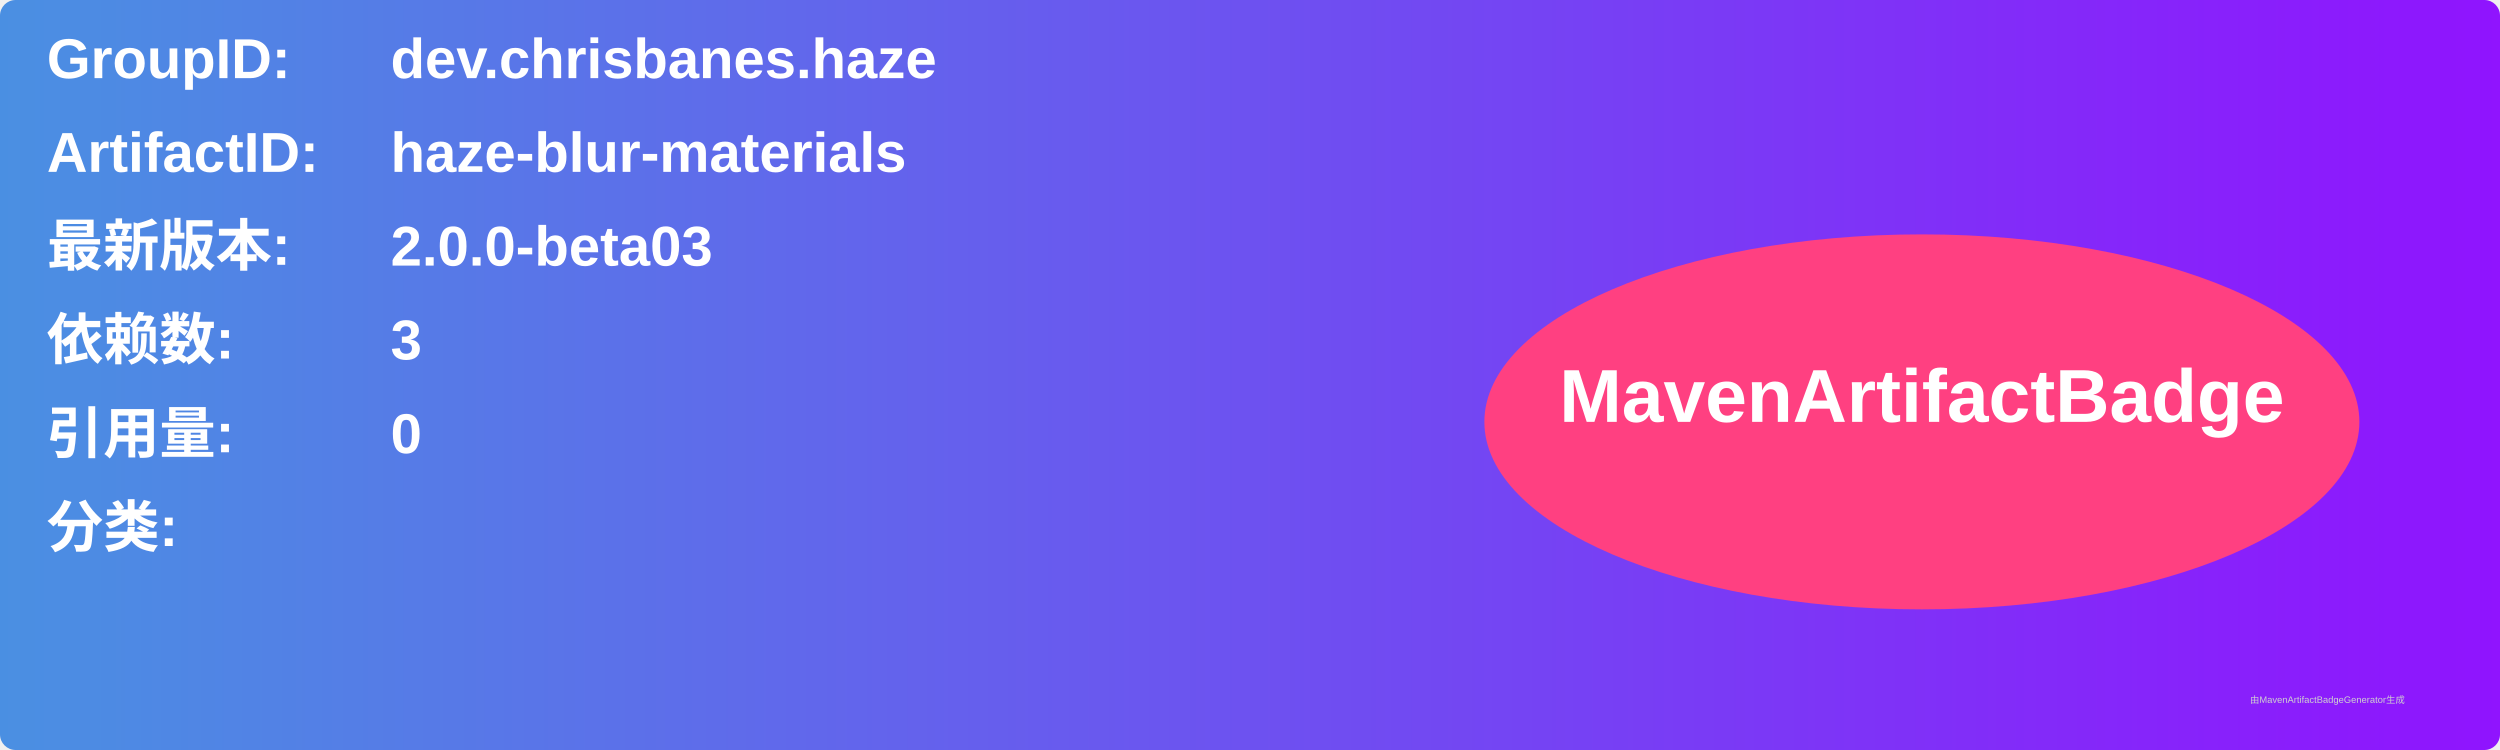
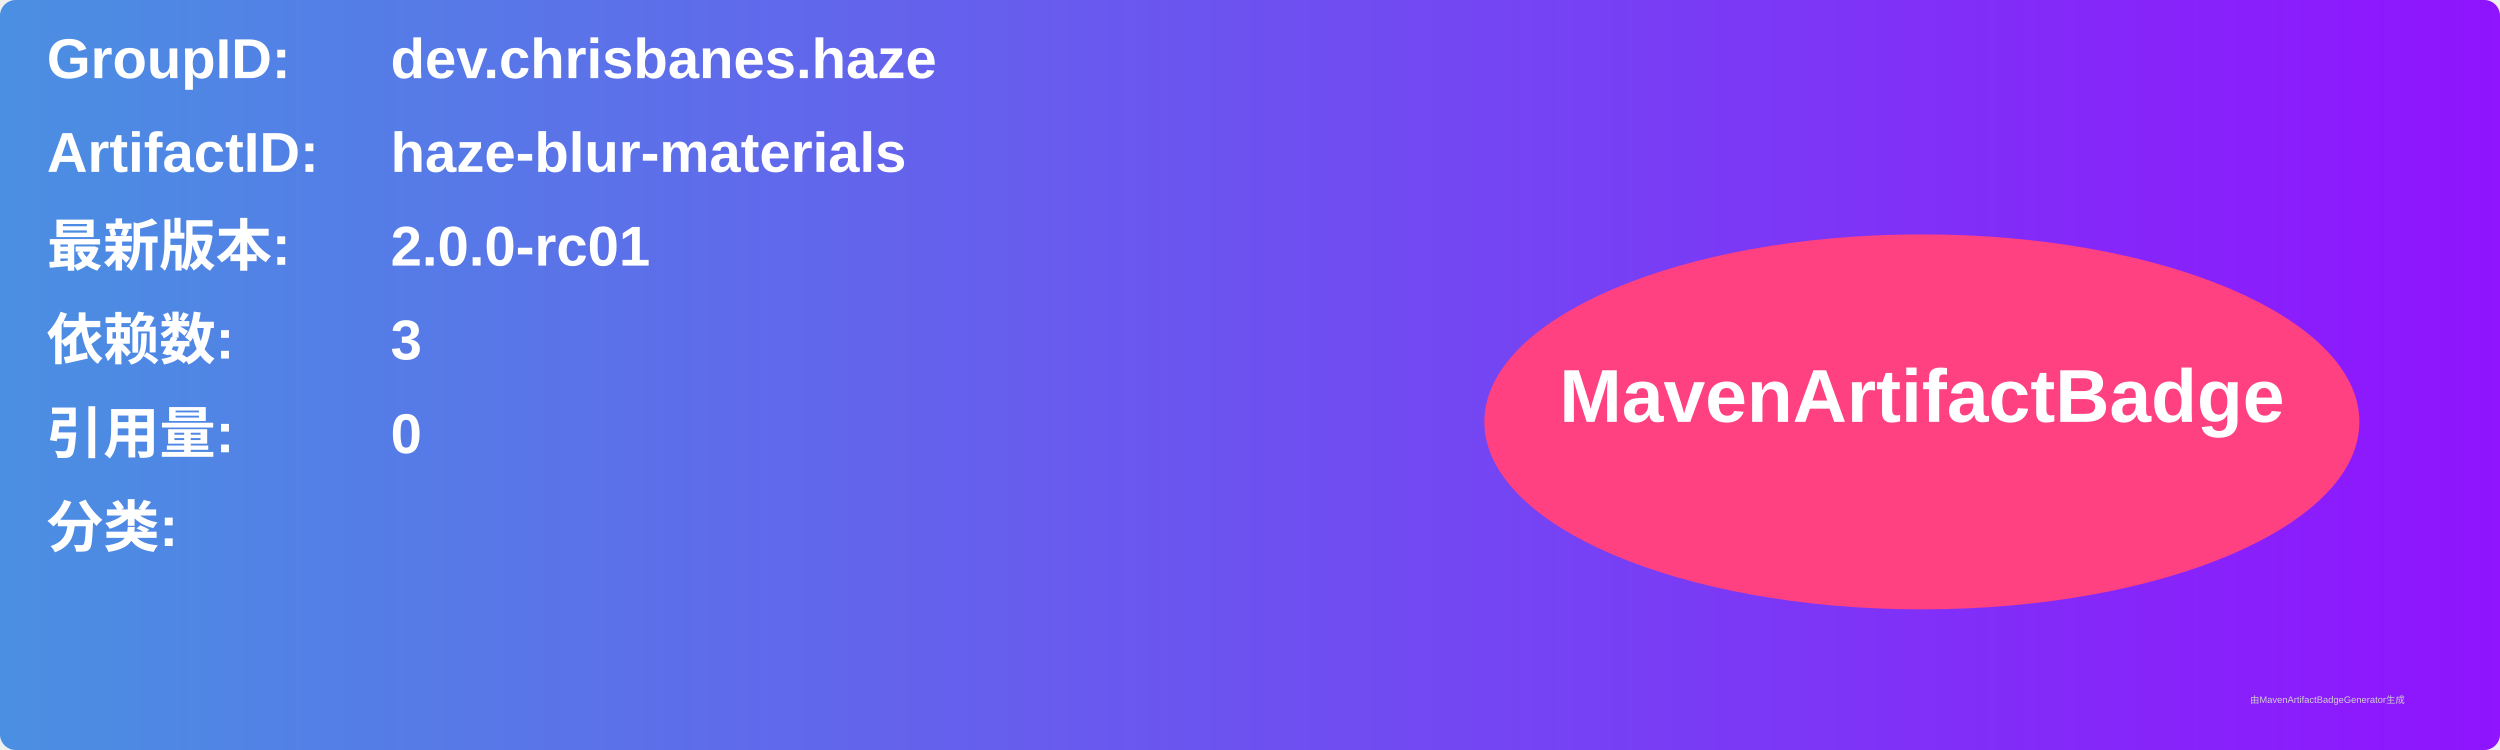
<svg xmlns="http://www.w3.org/2000/svg" width="800" height="240" viewBox="0 0 800 240">
  <linearGradient id="grad" x1="0%" y1="0%" x2="100%" y2="0%">
    <stop offset="0%" stop-color="#4a90e2" />
    <stop offset="100%" stop-color="#9013fe" />
  </linearGradient>
  <rect width="100%" height="100%" rx="5" ry="5" fill="url(#grad)" />
  <g transform="translate(15, 15)">
    <text x="0" y="10" font-family="Arial" font-size="18" fill="white" font-weight="bold" width="260">GroupID:</text>
    <text x="110" y="10" font-family="Arial" font-size="18" fill="white" font-weight="bold" width="460">dev.chrisbanes.haze</text>
    <text x="0" y="40" font-family="Arial" font-size="18" fill="white" font-weight="bold" width="260">ArtifactID:</text>
    <text x="110" y="40" font-family="Arial" font-size="18" fill="white" font-weight="bold" width="460">haze-blur-materials</text>
    <text x="0" y="70" font-family="Arial" font-size="18" fill="white" font-weight="bold">最新版本:</text>
    <text x="110" y="70" font-family="Arial" font-size="18" fill="white" font-weight="bold">
-       <tspan font-weight="bold">2.0.0-beta03</tspan>
+       <tspan font-weight="bold">2.0.0-rc01</tspan>
    </text>
    <text x="0" y="100" font-family="Arial" font-size="18" fill="white" font-weight="bold">依赖数: </text>
    <text x="110" y="100" font-family="Arial" font-size="18" fill="white">
      <tspan font-weight="bold">3</tspan>
    </text>
    <text x="0" y="130" font-family="Arial" font-size="18" fill="white" font-weight="bold">引用量: </text>
    <text x="110" y="130" font-family="Arial" font-size="18" fill="white">
      <tspan font-weight="bold">0</tspan>
    </text>
    <text x="0" y="160" font-family="Arial" font-size="18" fill="white" font-weight="bold">分类:</text>
    <text x="10" y="190" font-family="Arial" font-size="10" fill="white">
      <tspan font-weight="bold" />
    </text>
    <ellipse cx="600" cy="120" rx="140" ry="60" fill="#ff4081" />
    <text x="600" y="120" text-anchor="middle" font-family="Arial" font-size="24" fill="white" font-weight="bold">MavenArtifactBadge</text>
  </g>
  <text x="720" y="225" font-family="Arial" font-size="3" fill="#d0d0d0">由MavenArtifactBadgeGenerator生成</text>
</svg>
